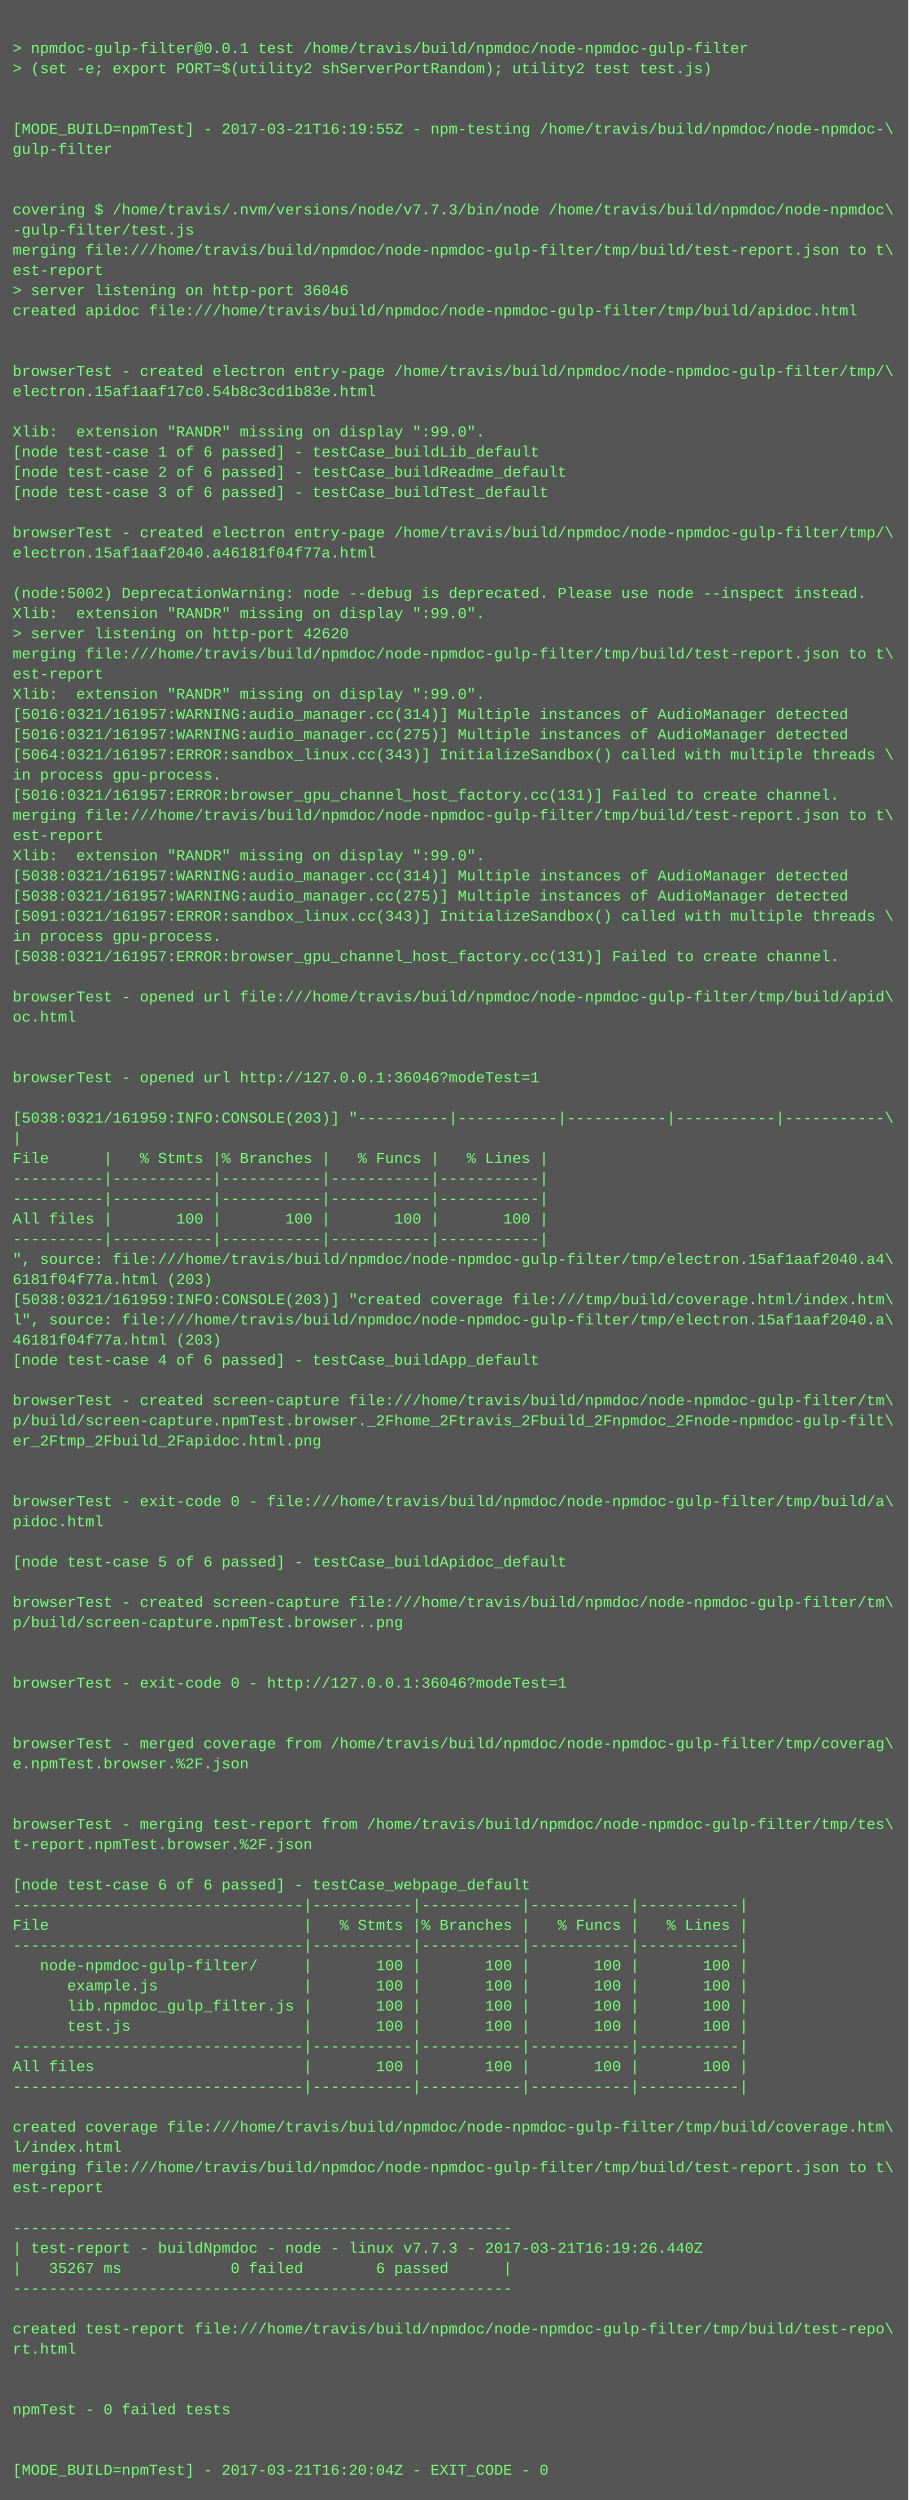
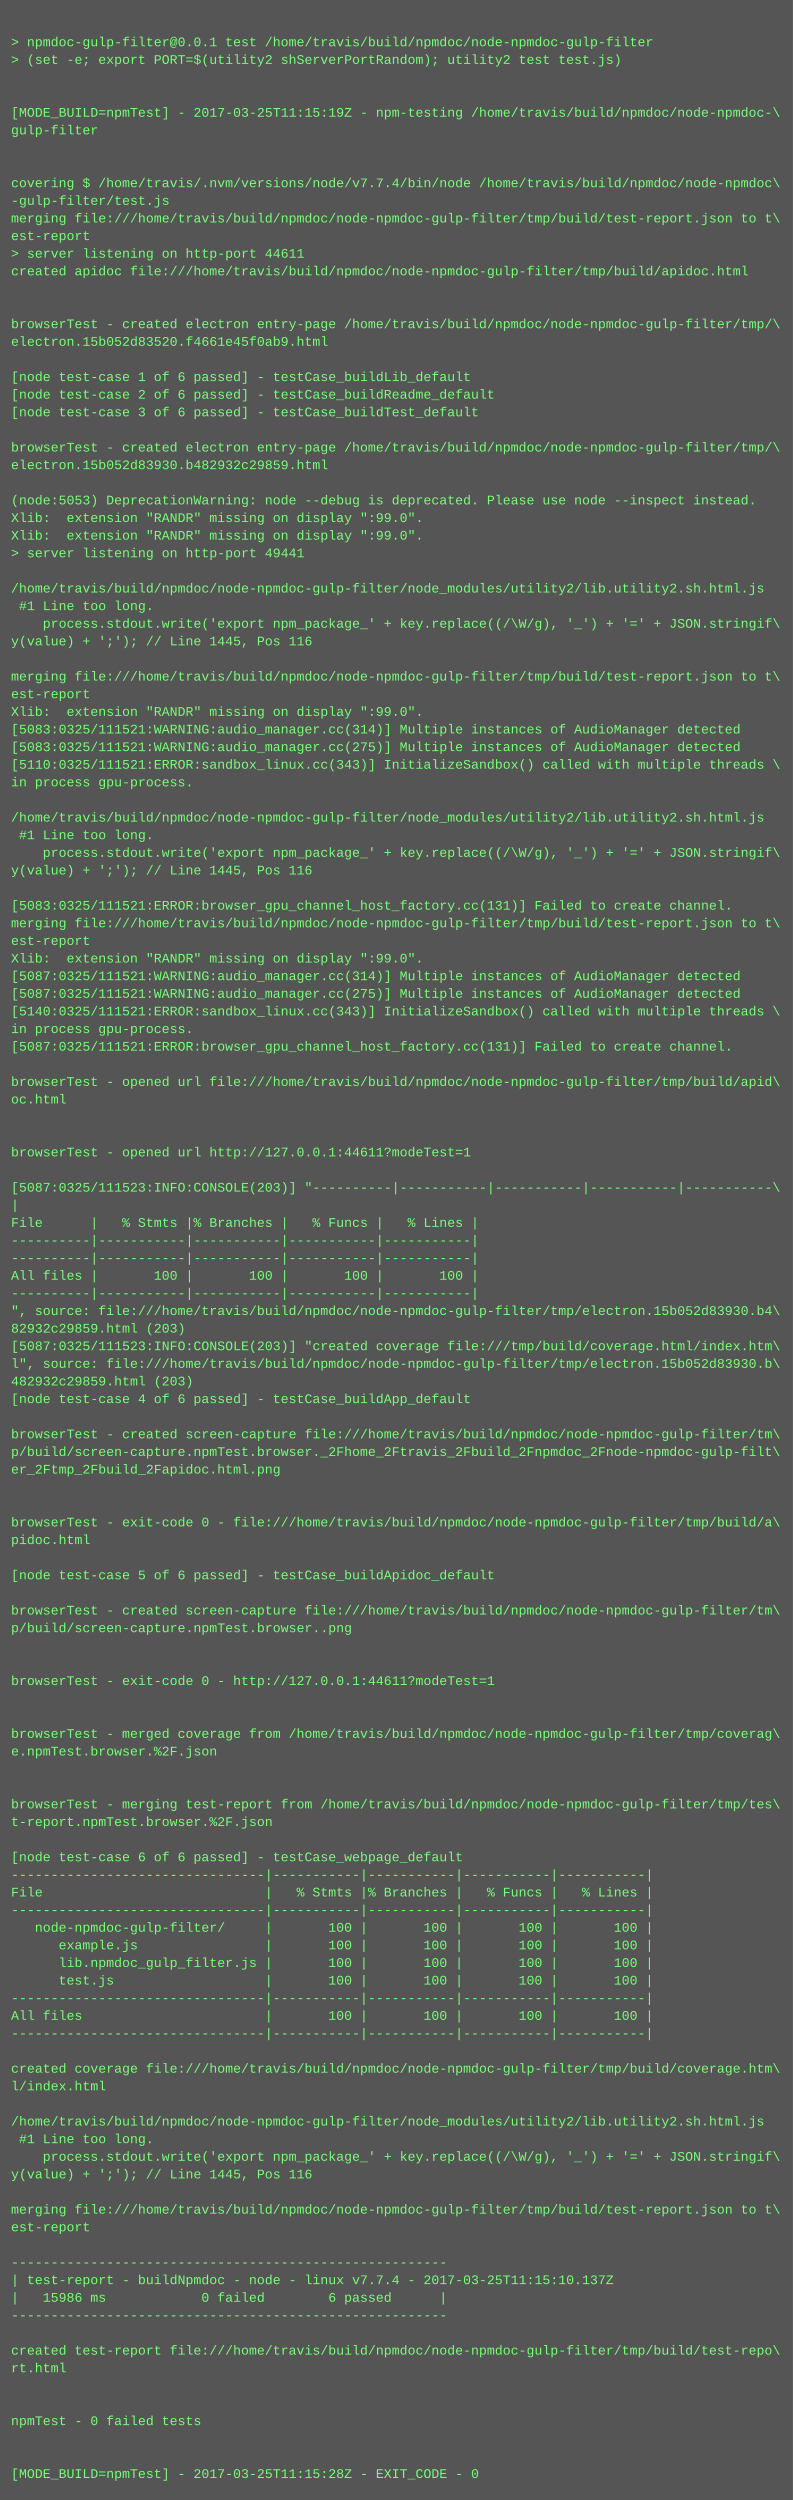
- <svg xmlns="http://www.w3.org/2000/svg" height="1982" width="720">
-   <rect height="1982" fill="#555" width="720" />
+ <svg xmlns="http://www.w3.org/2000/svg" height="2270" width="720">
+   <rect height="2270" fill="#555" width="720" />
  <text fill="#7f7" font-family="Courier New" font-size="12" xml:space="preserve">
    <tspan x="10" y="26" />
    <tspan x="10" y="42">&gt; npmdoc-gulp-filter@0.0.1 test /home/travis/build/npmdoc/node-npmdoc-gulp-filter</tspan>
    <tspan x="10" y="58">&gt; (set -e; export PORT=$(utility2 shServerPortRandom); utility2 test test.js)</tspan>
    <tspan x="10" y="74" />
    <tspan x="10" y="90" />
-     <tspan x="10" y="106">[MODE_BUILD=npmTest] - 2017-03-21T16:19:55Z - npm-testing /home/travis/build/npmdoc/node-npmdoc-\</tspan>
+     <tspan x="10" y="106">[MODE_BUILD=npmTest] - 2017-03-25T11:15:19Z - npm-testing /home/travis/build/npmdoc/node-npmdoc-\</tspan>
    <tspan x="10" y="122">gulp-filter</tspan>
    <tspan x="10" y="138" />
    <tspan x="10" y="154" />
-     <tspan x="10" y="170">covering $ /home/travis/.nvm/versions/node/v7.7.3/bin/node /home/travis/build/npmdoc/node-npmdoc\</tspan>
+     <tspan x="10" y="170">covering $ /home/travis/.nvm/versions/node/v7.7.4/bin/node /home/travis/build/npmdoc/node-npmdoc\</tspan>
    <tspan x="10" y="186">-gulp-filter/test.js</tspan>
    <tspan x="10" y="202">merging file:///home/travis/build/npmdoc/node-npmdoc-gulp-filter/tmp/build/test-report.json to t\</tspan>
    <tspan x="10" y="218">est-report</tspan>
-     <tspan x="10" y="234">&gt; server listening on http-port 36046</tspan>
+     <tspan x="10" y="234">&gt; server listening on http-port 44611</tspan>
    <tspan x="10" y="250">created apidoc file:///home/travis/build/npmdoc/node-npmdoc-gulp-filter/tmp/build/apidoc.html</tspan>
    <tspan x="10" y="266" />
    <tspan x="10" y="282" />
    <tspan x="10" y="298">browserTest - created electron entry-page /home/travis/build/npmdoc/node-npmdoc-gulp-filter/tmp/\</tspan>
-     <tspan x="10" y="314">electron.15af1aaf17c0.54b8c3cd1b83e.html</tspan>
+     <tspan x="10" y="314">electron.15b052d83520.f4661e45f0ab9.html</tspan>
    <tspan x="10" y="330" />
-     <tspan x="10" y="346">Xlib:  extension "RANDR" missing on display ":99.0".</tspan>
-     <tspan x="10" y="362">[node test-case 1 of 6 passed] - testCase_buildLib_default</tspan>
-     <tspan x="10" y="378">[node test-case 2 of 6 passed] - testCase_buildReadme_default</tspan>
-     <tspan x="10" y="394">[node test-case 3 of 6 passed] - testCase_buildTest_default</tspan>
-     <tspan x="10" y="410" />
-     <tspan x="10" y="426">browserTest - created electron entry-page /home/travis/build/npmdoc/node-npmdoc-gulp-filter/tmp/\</tspan>
-     <tspan x="10" y="442">electron.15af1aaf2040.a46181f04f77a.html</tspan>
-     <tspan x="10" y="458" />
-     <tspan x="10" y="474">(node:5002) DeprecationWarning: node --debug is deprecated. Please use node --inspect instead.</tspan>
+     <tspan x="10" y="346">[node test-case 1 of 6 passed] - testCase_buildLib_default</tspan>
+     <tspan x="10" y="362">[node test-case 2 of 6 passed] - testCase_buildReadme_default</tspan>
+     <tspan x="10" y="378">[node test-case 3 of 6 passed] - testCase_buildTest_default</tspan>
+     <tspan x="10" y="394" />
+     <tspan x="10" y="410">browserTest - created electron entry-page /home/travis/build/npmdoc/node-npmdoc-gulp-filter/tmp/\</tspan>
+     <tspan x="10" y="426">electron.15b052d83930.b482932c29859.html</tspan>
+     <tspan x="10" y="442" />
+     <tspan x="10" y="458">(node:5053) DeprecationWarning: node --debug is deprecated. Please use node --inspect instead.</tspan>
+     <tspan x="10" y="474">Xlib:  extension "RANDR" missing on display ":99.0".</tspan>
    <tspan x="10" y="490">Xlib:  extension "RANDR" missing on display ":99.0".</tspan>
-     <tspan x="10" y="506">&gt; server listening on http-port 42620</tspan>
-     <tspan x="10" y="522">merging file:///home/travis/build/npmdoc/node-npmdoc-gulp-filter/tmp/build/test-report.json to t\</tspan>
-     <tspan x="10" y="538">est-report</tspan>
-     <tspan x="10" y="554">Xlib:  extension "RANDR" missing on display ":99.0".</tspan>
-     <tspan x="10" y="570">[5016:0321/161957:WARNING:audio_manager.cc(314)] Multiple instances of AudioManager detected</tspan>
-     <tspan x="10" y="586">[5016:0321/161957:WARNING:audio_manager.cc(275)] Multiple instances of AudioManager detected</tspan>
-     <tspan x="10" y="602">[5064:0321/161957:ERROR:sandbox_linux.cc(343)] InitializeSandbox() called with multiple threads \</tspan>
-     <tspan x="10" y="618">in process gpu-process. </tspan>
-     <tspan x="10" y="634">[5016:0321/161957:ERROR:browser_gpu_channel_host_factory.cc(131)] Failed to create channel.</tspan>
-     <tspan x="10" y="650">merging file:///home/travis/build/npmdoc/node-npmdoc-gulp-filter/tmp/build/test-report.json to t\</tspan>
-     <tspan x="10" y="666">est-report</tspan>
-     <tspan x="10" y="682">Xlib:  extension "RANDR" missing on display ":99.0".</tspan>
-     <tspan x="10" y="698">[5038:0321/161957:WARNING:audio_manager.cc(314)] Multiple instances of AudioManager detected</tspan>
-     <tspan x="10" y="714">[5038:0321/161957:WARNING:audio_manager.cc(275)] Multiple instances of AudioManager detected</tspan>
-     <tspan x="10" y="730">[5091:0321/161957:ERROR:sandbox_linux.cc(343)] InitializeSandbox() called with multiple threads \</tspan>
-     <tspan x="10" y="746">in process gpu-process. </tspan>
-     <tspan x="10" y="762">[5038:0321/161957:ERROR:browser_gpu_channel_host_factory.cc(131)] Failed to create channel.</tspan>
-     <tspan x="10" y="778" />
-     <tspan x="10" y="794">browserTest - opened url file:///home/travis/build/npmdoc/node-npmdoc-gulp-filter/tmp/build/apid\</tspan>
-     <tspan x="10" y="810">oc.html</tspan>
-     <tspan x="10" y="826" />
-     <tspan x="10" y="842" />
-     <tspan x="10" y="858">browserTest - opened url http://127.0.0.1:36046?modeTest=1</tspan>
-     <tspan x="10" y="874" />
-     <tspan x="10" y="890">[5038:0321/161959:INFO:CONSOLE(203)] "----------|-----------|-----------|-----------|-----------\</tspan>
-     <tspan x="10" y="906">|</tspan>
-     <tspan x="10" y="922">File      |   % Stmts |% Branches |   % Funcs |   % Lines |</tspan>
-     <tspan x="10" y="938">----------|-----------|-----------|-----------|-----------|</tspan>
-     <tspan x="10" y="954">----------|-----------|-----------|-----------|-----------|</tspan>
-     <tspan x="10" y="970">All files |       100 |       100 |       100 |       100 |</tspan>
-     <tspan x="10" y="986">----------|-----------|-----------|-----------|-----------|</tspan>
-     <tspan x="10" y="1002">", source: file:///home/travis/build/npmdoc/node-npmdoc-gulp-filter/tmp/electron.15af1aaf2040.a4\</tspan>
-     <tspan x="10" y="1018">6181f04f77a.html (203)</tspan>
-     <tspan x="10" y="1034">[5038:0321/161959:INFO:CONSOLE(203)] "created coverage file:///tmp/build/coverage.html/index.htm\</tspan>
-     <tspan x="10" y="1050">l", source: file:///home/travis/build/npmdoc/node-npmdoc-gulp-filter/tmp/electron.15af1aaf2040.a\</tspan>
-     <tspan x="10" y="1066">46181f04f77a.html (203)</tspan>
-     <tspan x="10" y="1082">[node test-case 4 of 6 passed] - testCase_buildApp_default</tspan>
-     <tspan x="10" y="1098" />
-     <tspan x="10" y="1114">browserTest - created screen-capture file:///home/travis/build/npmdoc/node-npmdoc-gulp-filter/tm\</tspan>
-     <tspan x="10" y="1130">p/build/screen-capture.npmTest.browser._2Fhome_2Ftravis_2Fbuild_2Fnpmdoc_2Fnode-npmdoc-gulp-filt\</tspan>
-     <tspan x="10" y="1146">er_2Ftmp_2Fbuild_2Fapidoc.html.png</tspan>
-     <tspan x="10" y="1162" />
-     <tspan x="10" y="1178" />
-     <tspan x="10" y="1194">browserTest - exit-code 0 - file:///home/travis/build/npmdoc/node-npmdoc-gulp-filter/tmp/build/a\</tspan>
-     <tspan x="10" y="1210">pidoc.html</tspan>
-     <tspan x="10" y="1226" />
-     <tspan x="10" y="1242">[node test-case 5 of 6 passed] - testCase_buildApidoc_default</tspan>
-     <tspan x="10" y="1258" />
-     <tspan x="10" y="1274">browserTest - created screen-capture file:///home/travis/build/npmdoc/node-npmdoc-gulp-filter/tm\</tspan>
-     <tspan x="10" y="1290">p/build/screen-capture.npmTest.browser..png</tspan>
-     <tspan x="10" y="1306" />
-     <tspan x="10" y="1322" />
-     <tspan x="10" y="1338">browserTest - exit-code 0 - http://127.0.0.1:36046?modeTest=1</tspan>
+     <tspan x="10" y="506">&gt; server listening on http-port 49441</tspan>
+     <tspan x="10" y="522" />
+     <tspan x="10" y="538">/home/travis/build/npmdoc/node-npmdoc-gulp-filter/node_modules/utility2/lib.utility2.sh.html.js</tspan>
+     <tspan x="10" y="554"> #1 Line too long.</tspan>
+     <tspan x="10" y="570">    process.stdout.write('export npm_package_' + key.replace((/\W/g), '_') + '=' + JSON.stringif\</tspan>
+     <tspan x="10" y="586">y(value) + ';'); // Line 1445, Pos 116</tspan>
+     <tspan x="10" y="602" />
+     <tspan x="10" y="618">merging file:///home/travis/build/npmdoc/node-npmdoc-gulp-filter/tmp/build/test-report.json to t\</tspan>
+     <tspan x="10" y="634">est-report</tspan>
+     <tspan x="10" y="650">Xlib:  extension "RANDR" missing on display ":99.0".</tspan>
+     <tspan x="10" y="666">[5083:0325/111521:WARNING:audio_manager.cc(314)] Multiple instances of AudioManager detected</tspan>
+     <tspan x="10" y="682">[5083:0325/111521:WARNING:audio_manager.cc(275)] Multiple instances of AudioManager detected</tspan>
+     <tspan x="10" y="698">[5110:0325/111521:ERROR:sandbox_linux.cc(343)] InitializeSandbox() called with multiple threads \</tspan>
+     <tspan x="10" y="714">in process gpu-process. </tspan>
+     <tspan x="10" y="730" />
+     <tspan x="10" y="746">/home/travis/build/npmdoc/node-npmdoc-gulp-filter/node_modules/utility2/lib.utility2.sh.html.js</tspan>
+     <tspan x="10" y="762"> #1 Line too long.</tspan>
+     <tspan x="10" y="778">    process.stdout.write('export npm_package_' + key.replace((/\W/g), '_') + '=' + JSON.stringif\</tspan>
+     <tspan x="10" y="794">y(value) + ';'); // Line 1445, Pos 116</tspan>
+     <tspan x="10" y="810" />
+     <tspan x="10" y="826">[5083:0325/111521:ERROR:browser_gpu_channel_host_factory.cc(131)] Failed to create channel.</tspan>
+     <tspan x="10" y="842">merging file:///home/travis/build/npmdoc/node-npmdoc-gulp-filter/tmp/build/test-report.json to t\</tspan>
+     <tspan x="10" y="858">est-report</tspan>
+     <tspan x="10" y="874">Xlib:  extension "RANDR" missing on display ":99.0".</tspan>
+     <tspan x="10" y="890">[5087:0325/111521:WARNING:audio_manager.cc(314)] Multiple instances of AudioManager detected</tspan>
+     <tspan x="10" y="906">[5087:0325/111521:WARNING:audio_manager.cc(275)] Multiple instances of AudioManager detected</tspan>
+     <tspan x="10" y="922">[5140:0325/111521:ERROR:sandbox_linux.cc(343)] InitializeSandbox() called with multiple threads \</tspan>
+     <tspan x="10" y="938">in process gpu-process. </tspan>
+     <tspan x="10" y="954">[5087:0325/111521:ERROR:browser_gpu_channel_host_factory.cc(131)] Failed to create channel.</tspan>
+     <tspan x="10" y="970" />
+     <tspan x="10" y="986">browserTest - opened url file:///home/travis/build/npmdoc/node-npmdoc-gulp-filter/tmp/build/apid\</tspan>
+     <tspan x="10" y="1002">oc.html</tspan>
+     <tspan x="10" y="1018" />
+     <tspan x="10" y="1034" />
+     <tspan x="10" y="1050">browserTest - opened url http://127.0.0.1:44611?modeTest=1</tspan>
+     <tspan x="10" y="1066" />
+     <tspan x="10" y="1082">[5087:0325/111523:INFO:CONSOLE(203)] "----------|-----------|-----------|-----------|-----------\</tspan>
+     <tspan x="10" y="1098">|</tspan>
+     <tspan x="10" y="1114">File      |   % Stmts |% Branches |   % Funcs |   % Lines |</tspan>
+     <tspan x="10" y="1130">----------|-----------|-----------|-----------|-----------|</tspan>
+     <tspan x="10" y="1146">----------|-----------|-----------|-----------|-----------|</tspan>
+     <tspan x="10" y="1162">All files |       100 |       100 |       100 |       100 |</tspan>
+     <tspan x="10" y="1178">----------|-----------|-----------|-----------|-----------|</tspan>
+     <tspan x="10" y="1194">", source: file:///home/travis/build/npmdoc/node-npmdoc-gulp-filter/tmp/electron.15b052d83930.b4\</tspan>
+     <tspan x="10" y="1210">82932c29859.html (203)</tspan>
+     <tspan x="10" y="1226">[5087:0325/111523:INFO:CONSOLE(203)] "created coverage file:///tmp/build/coverage.html/index.htm\</tspan>
+     <tspan x="10" y="1242">l", source: file:///home/travis/build/npmdoc/node-npmdoc-gulp-filter/tmp/electron.15b052d83930.b\</tspan>
+     <tspan x="10" y="1258">482932c29859.html (203)</tspan>
+     <tspan x="10" y="1274">[node test-case 4 of 6 passed] - testCase_buildApp_default</tspan>
+     <tspan x="10" y="1290" />
+     <tspan x="10" y="1306">browserTest - created screen-capture file:///home/travis/build/npmdoc/node-npmdoc-gulp-filter/tm\</tspan>
+     <tspan x="10" y="1322">p/build/screen-capture.npmTest.browser._2Fhome_2Ftravis_2Fbuild_2Fnpmdoc_2Fnode-npmdoc-gulp-filt\</tspan>
+     <tspan x="10" y="1338">er_2Ftmp_2Fbuild_2Fapidoc.html.png</tspan>
    <tspan x="10" y="1354" />
    <tspan x="10" y="1370" />
-     <tspan x="10" y="1386">browserTest - merged coverage from /home/travis/build/npmdoc/node-npmdoc-gulp-filter/tmp/coverag\</tspan>
-     <tspan x="10" y="1402">e.npmTest.browser.%2F.json</tspan>
+     <tspan x="10" y="1386">browserTest - exit-code 0 - file:///home/travis/build/npmdoc/node-npmdoc-gulp-filter/tmp/build/a\</tspan>
+     <tspan x="10" y="1402">pidoc.html</tspan>
    <tspan x="10" y="1418" />
-     <tspan x="10" y="1434" />
-     <tspan x="10" y="1450">browserTest - merging test-report from /home/travis/build/npmdoc/node-npmdoc-gulp-filter/tmp/tes\</tspan>
-     <tspan x="10" y="1466">t-report.npmTest.browser.%2F.json</tspan>
-     <tspan x="10" y="1482" />
-     <tspan x="10" y="1498">[node test-case 6 of 6 passed] - testCase_webpage_default</tspan>
-     <tspan x="10" y="1514">--------------------------------|-----------|-----------|-----------|-----------|</tspan>
-     <tspan x="10" y="1530">File                            |   % Stmts |% Branches |   % Funcs |   % Lines |</tspan>
-     <tspan x="10" y="1546">--------------------------------|-----------|-----------|-----------|-----------|</tspan>
-     <tspan x="10" y="1562">   node-npmdoc-gulp-filter/     |       100 |       100 |       100 |       100 |</tspan>
-     <tspan x="10" y="1578">      example.js                |       100 |       100 |       100 |       100 |</tspan>
-     <tspan x="10" y="1594">      lib.npmdoc_gulp_filter.js |       100 |       100 |       100 |       100 |</tspan>
-     <tspan x="10" y="1610">      test.js                   |       100 |       100 |       100 |       100 |</tspan>
-     <tspan x="10" y="1626">--------------------------------|-----------|-----------|-----------|-----------|</tspan>
-     <tspan x="10" y="1642">All files                       |       100 |       100 |       100 |       100 |</tspan>
-     <tspan x="10" y="1658">--------------------------------|-----------|-----------|-----------|-----------|</tspan>
+     <tspan x="10" y="1434">[node test-case 5 of 6 passed] - testCase_buildApidoc_default</tspan>
+     <tspan x="10" y="1450" />
+     <tspan x="10" y="1466">browserTest - created screen-capture file:///home/travis/build/npmdoc/node-npmdoc-gulp-filter/tm\</tspan>
+     <tspan x="10" y="1482">p/build/screen-capture.npmTest.browser..png</tspan>
+     <tspan x="10" y="1498" />
+     <tspan x="10" y="1514" />
+     <tspan x="10" y="1530">browserTest - exit-code 0 - http://127.0.0.1:44611?modeTest=1</tspan>
+     <tspan x="10" y="1546" />
+     <tspan x="10" y="1562" />
+     <tspan x="10" y="1578">browserTest - merged coverage from /home/travis/build/npmdoc/node-npmdoc-gulp-filter/tmp/coverag\</tspan>
+     <tspan x="10" y="1594">e.npmTest.browser.%2F.json</tspan>
+     <tspan x="10" y="1610" />
+     <tspan x="10" y="1626" />
+     <tspan x="10" y="1642">browserTest - merging test-report from /home/travis/build/npmdoc/node-npmdoc-gulp-filter/tmp/tes\</tspan>
+     <tspan x="10" y="1658">t-report.npmTest.browser.%2F.json</tspan>
    <tspan x="10" y="1674" />
-     <tspan x="10" y="1690">created coverage file:///home/travis/build/npmdoc/node-npmdoc-gulp-filter/tmp/build/coverage.htm\</tspan>
-     <tspan x="10" y="1706">l/index.html</tspan>
-     <tspan x="10" y="1722">merging file:///home/travis/build/npmdoc/node-npmdoc-gulp-filter/tmp/build/test-report.json to t\</tspan>
-     <tspan x="10" y="1738">est-report</tspan>
-     <tspan x="10" y="1754" />
-     <tspan x="10" y="1770">-------------------------------------------------------</tspan>
-     <tspan x="10" y="1786">| test-report - buildNpmdoc - node - linux v7.7.3 - 2017-03-21T16:19:26.440Z</tspan>
-     <tspan x="10" y="1802">|   35267 ms            0 failed        6 passed      |</tspan>
-     <tspan x="10" y="1818">-------------------------------------------------------</tspan>
-     <tspan x="10" y="1834" />
-     <tspan x="10" y="1850">created test-report file:///home/travis/build/npmdoc/node-npmdoc-gulp-filter/tmp/build/test-repo\</tspan>
-     <tspan x="10" y="1866">rt.html</tspan>
-     <tspan x="10" y="1882" />
-     <tspan x="10" y="1898" />
-     <tspan x="10" y="1914">npmTest - 0 failed tests</tspan>
-     <tspan x="10" y="1930" />
-     <tspan x="10" y="1946" />
-     <tspan x="10" y="1962">[MODE_BUILD=npmTest] - 2017-03-21T16:20:04Z - EXIT_CODE - 0</tspan>
+     <tspan x="10" y="1690">[node test-case 6 of 6 passed] - testCase_webpage_default</tspan>
+     <tspan x="10" y="1706">--------------------------------|-----------|-----------|-----------|-----------|</tspan>
+     <tspan x="10" y="1722">File                            |   % Stmts |% Branches |   % Funcs |   % Lines |</tspan>
+     <tspan x="10" y="1738">--------------------------------|-----------|-----------|-----------|-----------|</tspan>
+     <tspan x="10" y="1754">   node-npmdoc-gulp-filter/     |       100 |       100 |       100 |       100 |</tspan>
+     <tspan x="10" y="1770">      example.js                |       100 |       100 |       100 |       100 |</tspan>
+     <tspan x="10" y="1786">      lib.npmdoc_gulp_filter.js |       100 |       100 |       100 |       100 |</tspan>
+     <tspan x="10" y="1802">      test.js                   |       100 |       100 |       100 |       100 |</tspan>
+     <tspan x="10" y="1818">--------------------------------|-----------|-----------|-----------|-----------|</tspan>
+     <tspan x="10" y="1834">All files                       |       100 |       100 |       100 |       100 |</tspan>
+     <tspan x="10" y="1850">--------------------------------|-----------|-----------|-----------|-----------|</tspan>
+     <tspan x="10" y="1866" />
+     <tspan x="10" y="1882">created coverage file:///home/travis/build/npmdoc/node-npmdoc-gulp-filter/tmp/build/coverage.htm\</tspan>
+     <tspan x="10" y="1898">l/index.html</tspan>
+     <tspan x="10" y="1914" />
+     <tspan x="10" y="1930">/home/travis/build/npmdoc/node-npmdoc-gulp-filter/node_modules/utility2/lib.utility2.sh.html.js</tspan>
+     <tspan x="10" y="1946"> #1 Line too long.</tspan>
+     <tspan x="10" y="1962">    process.stdout.write('export npm_package_' + key.replace((/\W/g), '_') + '=' + JSON.stringif\</tspan>
+     <tspan x="10" y="1978">y(value) + ';'); // Line 1445, Pos 116</tspan>
+     <tspan x="10" y="1994" />
+     <tspan x="10" y="2010">merging file:///home/travis/build/npmdoc/node-npmdoc-gulp-filter/tmp/build/test-report.json to t\</tspan>
+     <tspan x="10" y="2026">est-report</tspan>
+     <tspan x="10" y="2042" />
+     <tspan x="10" y="2058">-------------------------------------------------------</tspan>
+     <tspan x="10" y="2074">| test-report - buildNpmdoc - node - linux v7.7.4 - 2017-03-25T11:15:10.137Z</tspan>
+     <tspan x="10" y="2090">|   15986 ms            0 failed        6 passed      |</tspan>
+     <tspan x="10" y="2106">-------------------------------------------------------</tspan>
+     <tspan x="10" y="2122" />
+     <tspan x="10" y="2138">created test-report file:///home/travis/build/npmdoc/node-npmdoc-gulp-filter/tmp/build/test-repo\</tspan>
+     <tspan x="10" y="2154">rt.html</tspan>
+     <tspan x="10" y="2170" />
+     <tspan x="10" y="2186" />
+     <tspan x="10" y="2202">npmTest - 0 failed tests</tspan>
+     <tspan x="10" y="2218" />
+     <tspan x="10" y="2234" />
+     <tspan x="10" y="2250">[MODE_BUILD=npmTest] - 2017-03-25T11:15:28Z - EXIT_CODE - 0</tspan>
  </text>
</svg>
